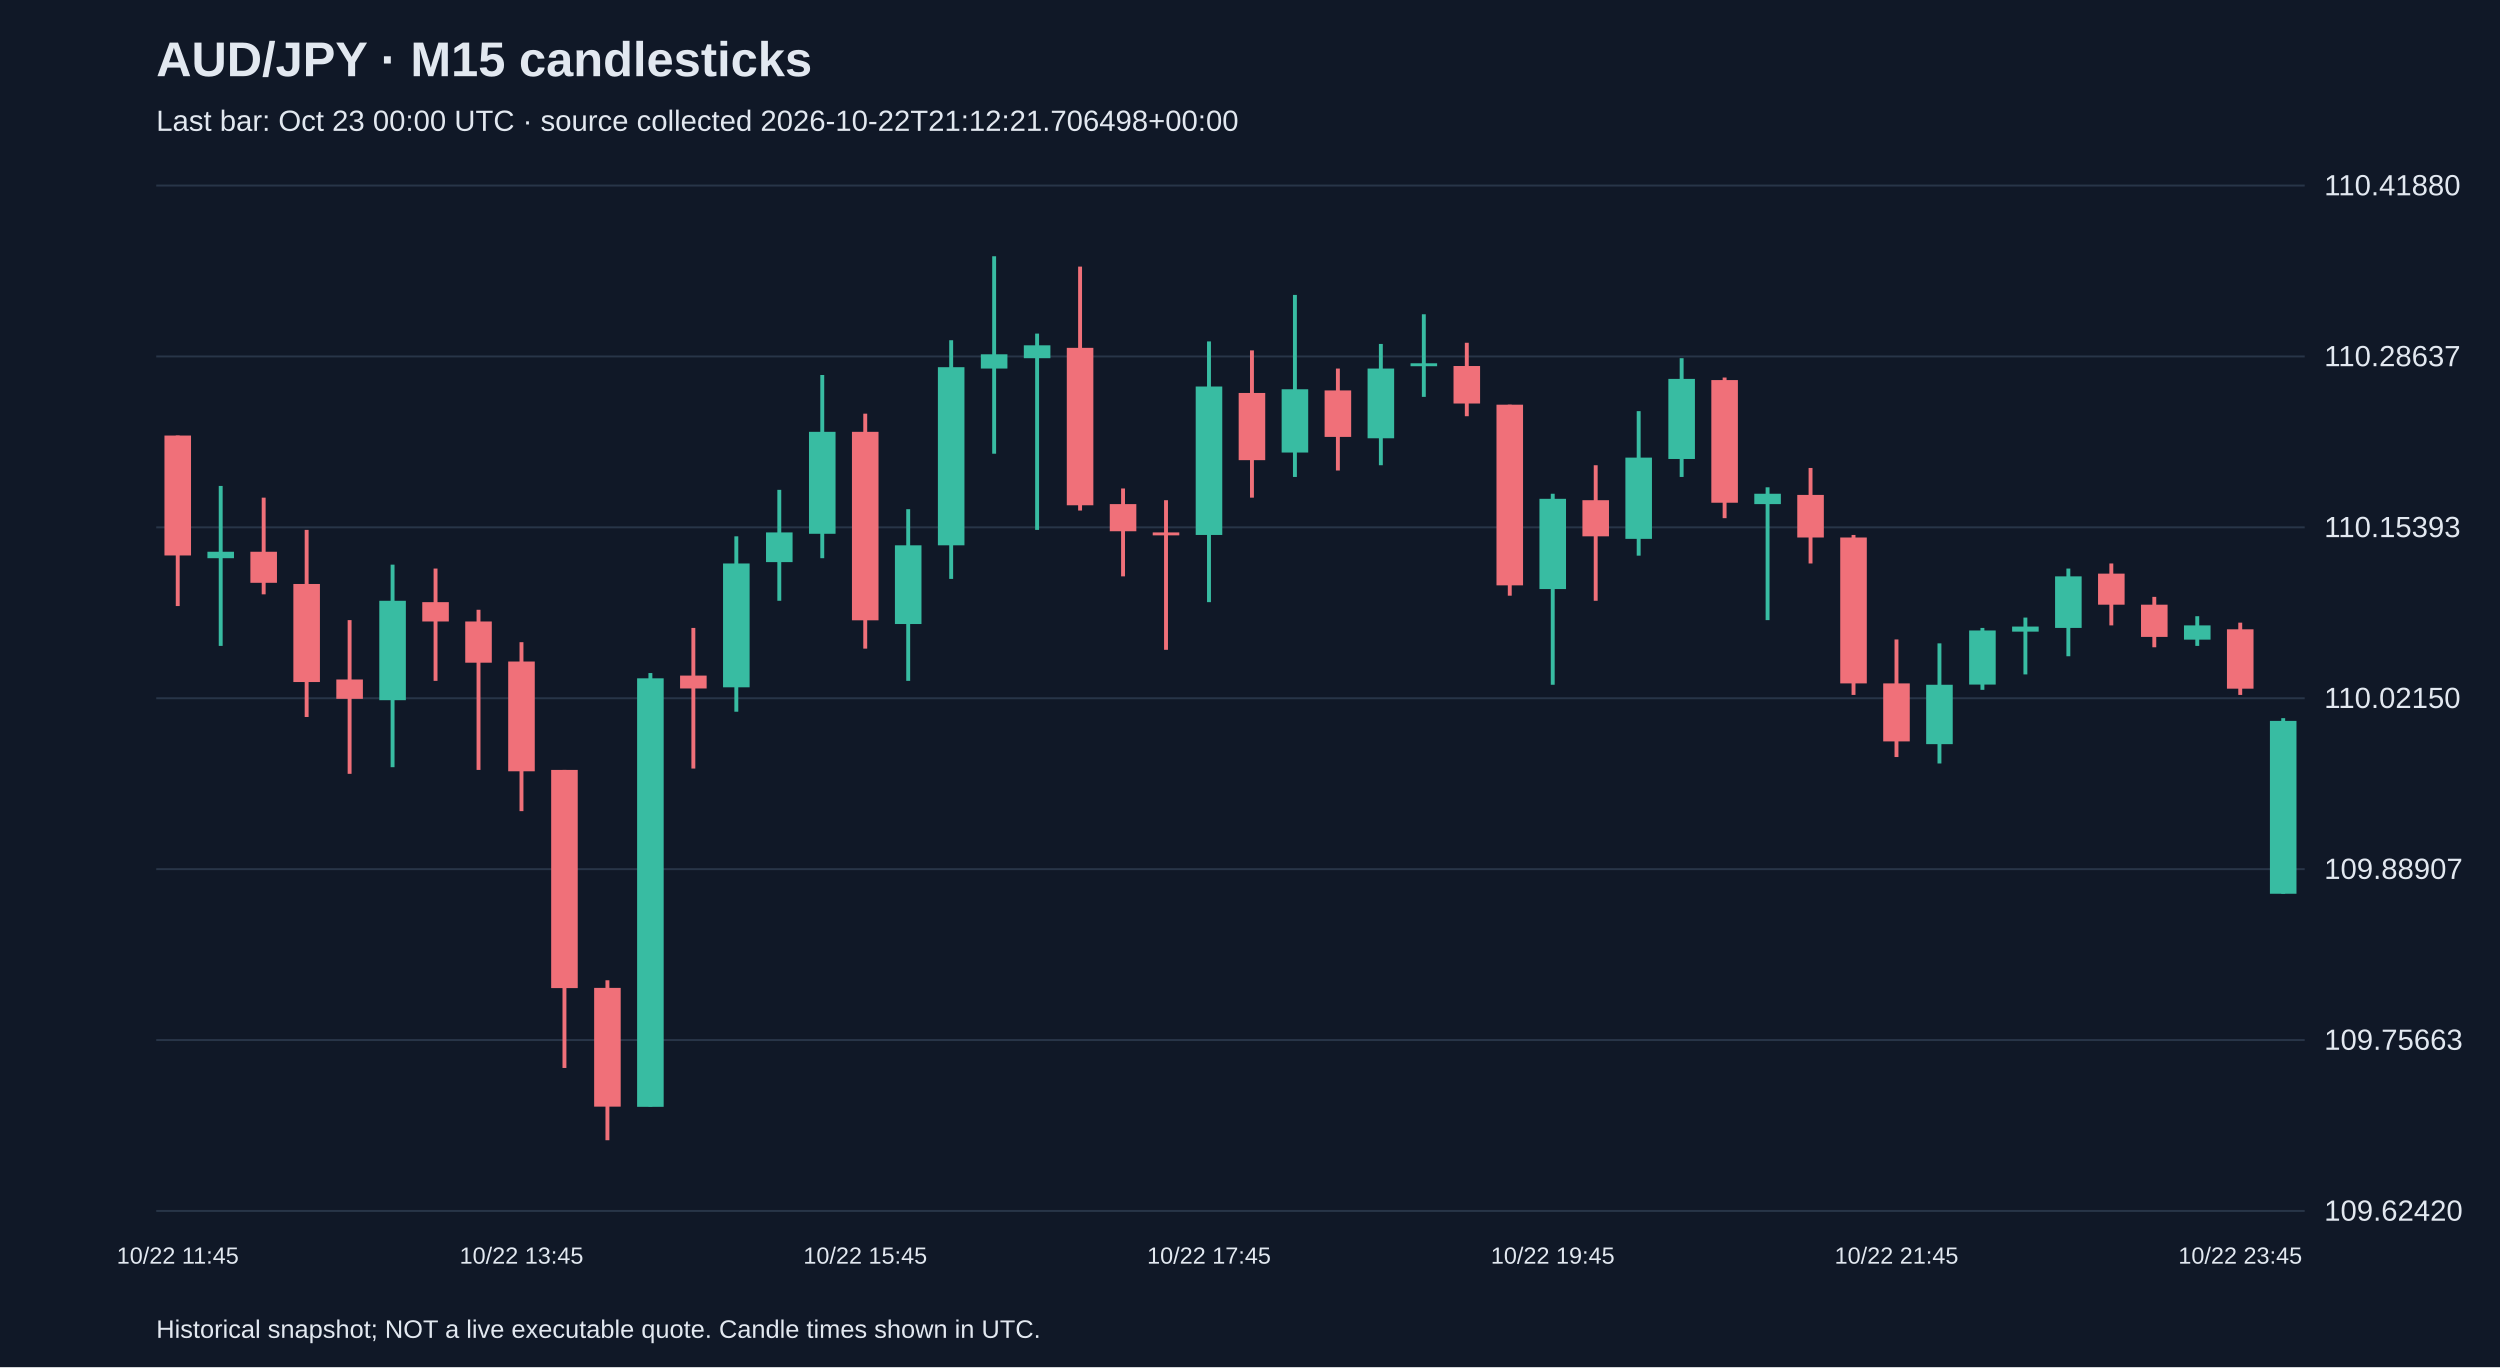
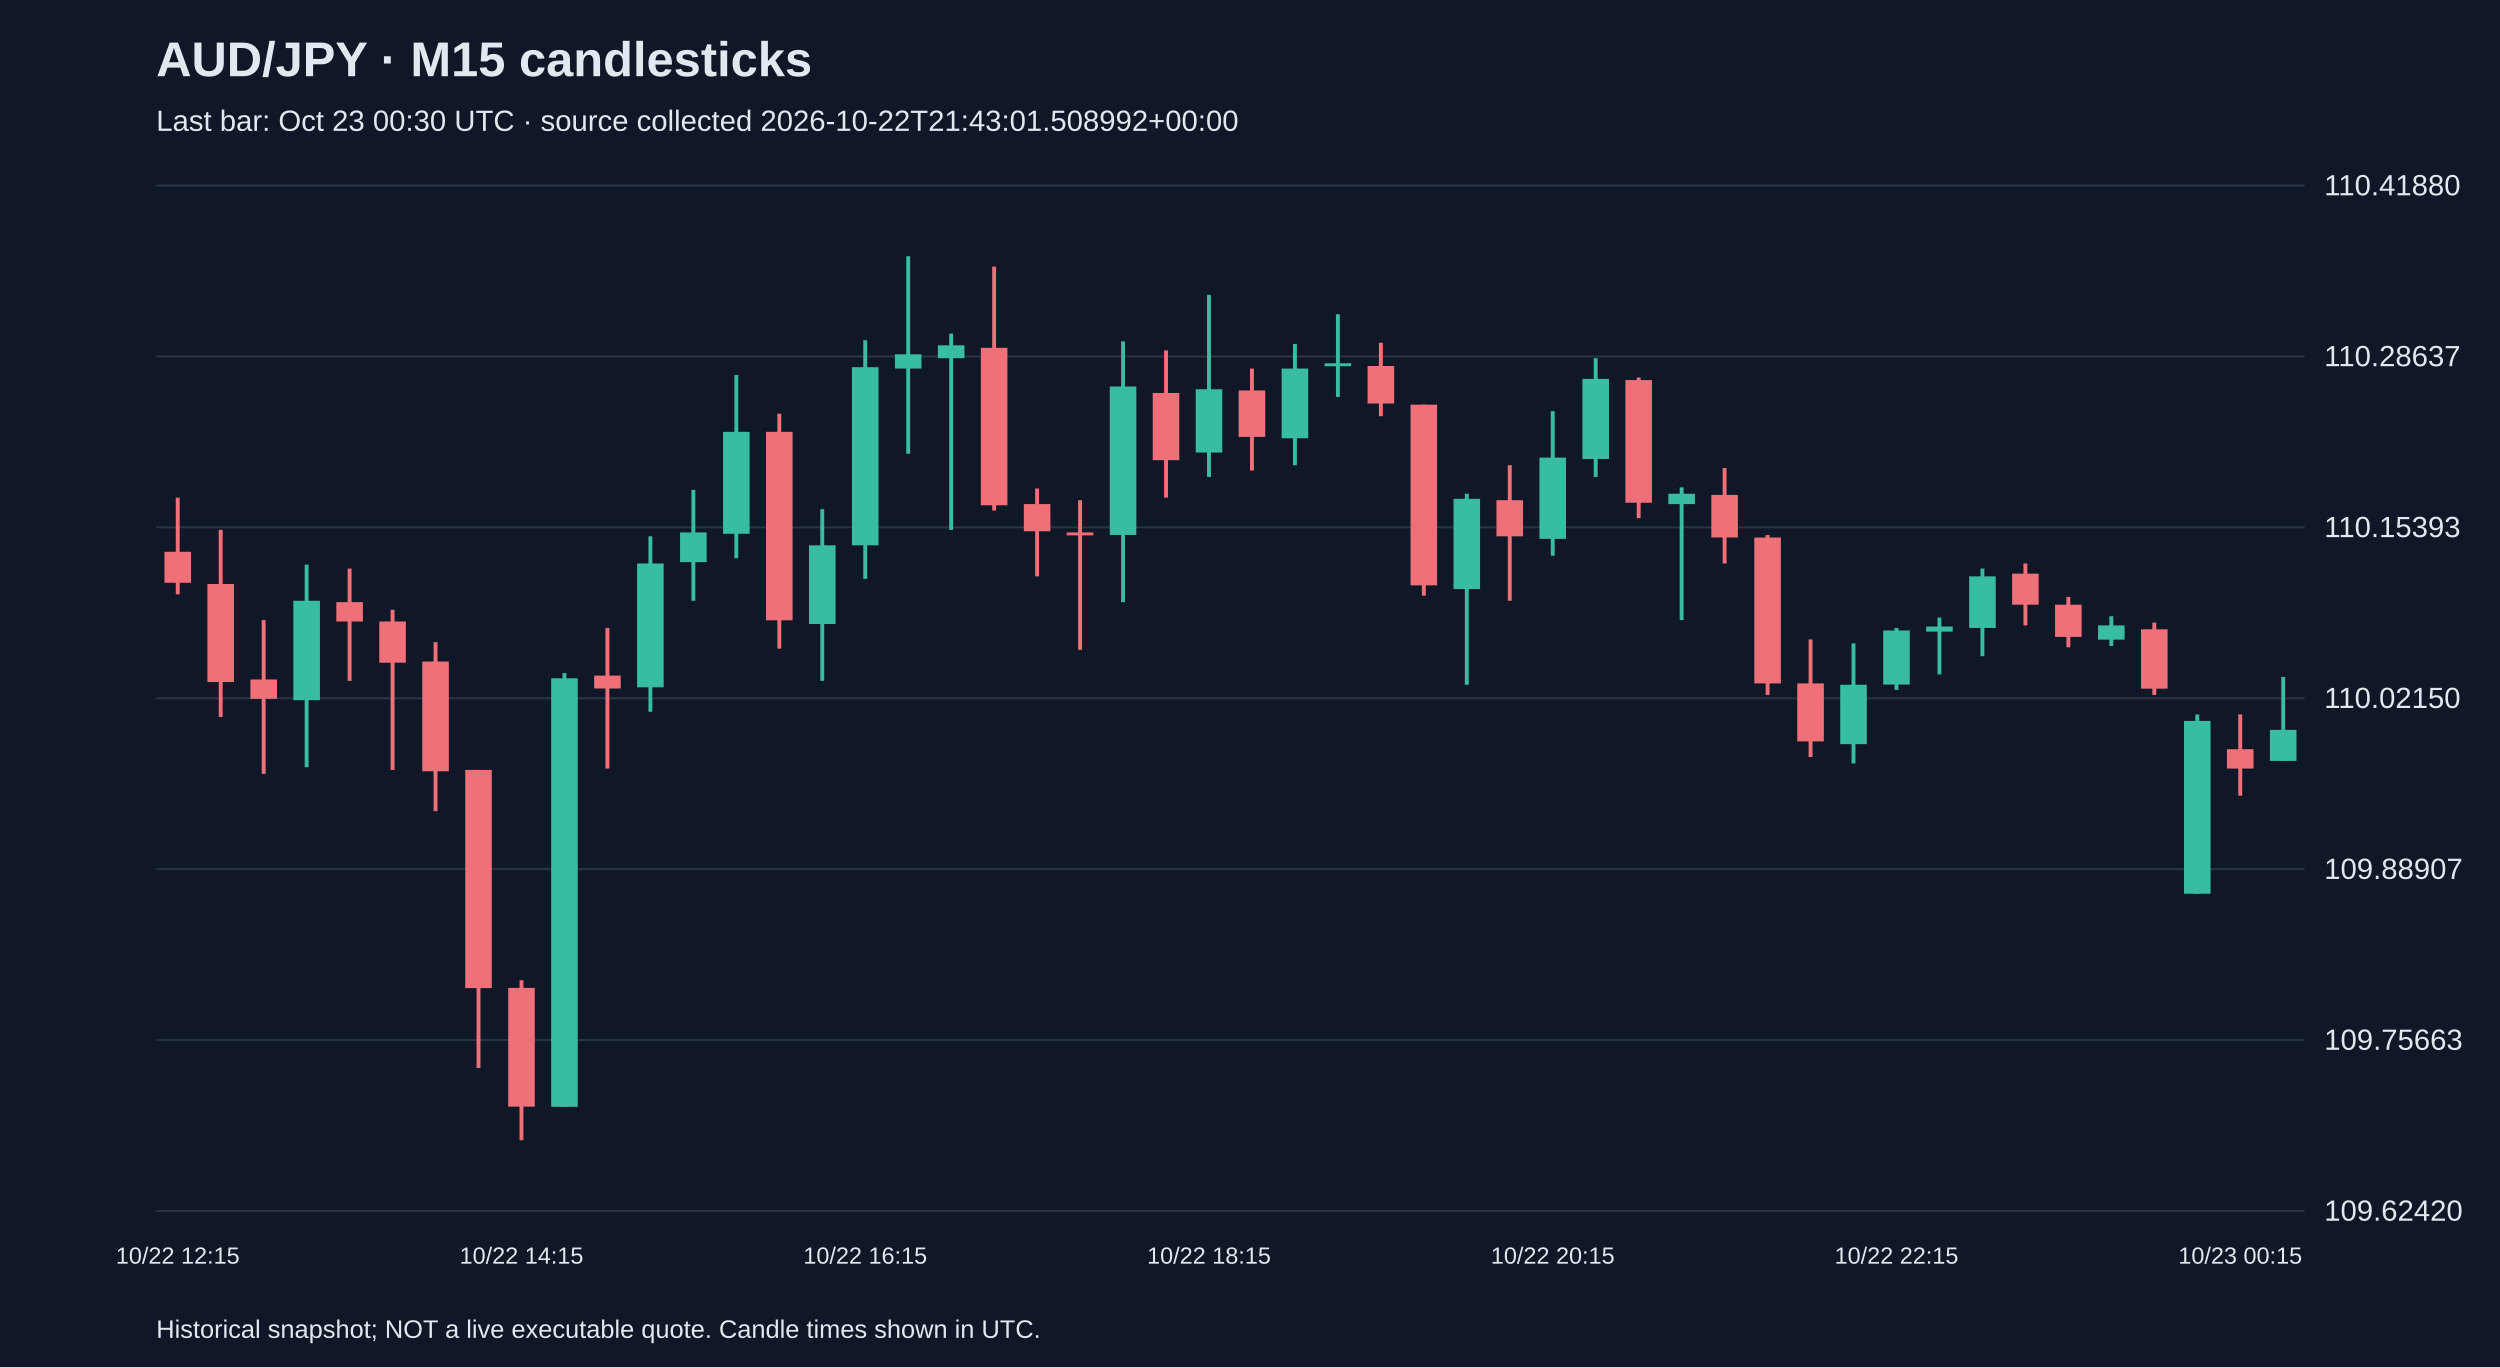
<svg xmlns="http://www.w3.org/2000/svg" viewBox="0 0 1280 700">
  <rect width="100%" height="100%" fill="#101827" />
  <style>text{font-family:Arial,sans-serif;fill:#e2e8f0}</style>
  <text x="80" y="39" font-size="25" font-weight="bold">AUD/JPY · M15 candlesticks</text>
-   <text x="80" y="67" font-size="15" fill="#a6b1c5">Last bar: Oct 23 00:00 UTC · source collected 2026-10-22T21:12:21.706498+00:00</text>
+   <text x="80" y="67" font-size="15" fill="#a6b1c5">Last bar: Oct 23 00:30 UTC · source collected 2026-10-22T21:43:01.508992+00:00</text>
  <line x1="80" y1="620.0" x2="1180" y2="620.0" stroke="#283548" />
  <text x="1190" y="625.0" font-size="15">109.62420</text>
  <line x1="80" y1="532.5" x2="1180" y2="532.5" stroke="#283548" />
  <text x="1190" y="537.5" font-size="15">109.75663</text>
  <line x1="80" y1="445.0" x2="1180" y2="445.0" stroke="#283548" />
  <text x="1190" y="450.0" font-size="15">109.88907</text>
  <line x1="80" y1="357.5" x2="1180" y2="357.5" stroke="#283548" />
  <text x="1190" y="362.5" font-size="15">110.02150</text>
  <line x1="80" y1="270.0" x2="1180" y2="270.0" stroke="#283548" />
  <text x="1190" y="275.0" font-size="15">110.15393</text>
  <line x1="80" y1="182.5" x2="1180" y2="182.5" stroke="#283548" />
  <text x="1190" y="187.5" font-size="15">110.28637</text>
  <line x1="80" y1="95.0" x2="1180" y2="95.0" stroke="#283548" />
  <text x="1190" y="100.0" font-size="15">110.41880</text>
-   <line x1="91.0" y1="223.0" x2="91.0" y2="310.3" stroke="#f07079" stroke-width="2" />
-   <rect x="84.2" y="223.0" width="13.6" height="61.4" fill="#f07079" />
-   <text x="91.0" y="647" text-anchor="middle" font-size="12">10/22 11:45</text>
-   <line x1="113.0" y1="248.8" x2="113.0" y2="330.7" stroke="#38bca2" stroke-width="2" />
-   <rect x="106.2" y="282.5" width="13.6" height="3.3" fill="#38bca2" />
-   <line x1="135.0" y1="254.8" x2="135.0" y2="304.3" stroke="#f07079" stroke-width="2" />
-   <rect x="128.2" y="282.5" width="13.6" height="15.9" fill="#f07079" />
-   <line x1="157.0" y1="271.3" x2="157.0" y2="367.1" stroke="#f07079" stroke-width="2" />
-   <rect x="150.2" y="299.0" width="13.6" height="50.2" fill="#f07079" />
-   <line x1="179.0" y1="317.5" x2="179.0" y2="396.2" stroke="#f07079" stroke-width="2" />
-   <rect x="172.2" y="347.9" width="13.6" height="9.9" fill="#f07079" />
-   <line x1="201.0" y1="289.1" x2="201.0" y2="392.8" stroke="#38bca2" stroke-width="2" />
-   <rect x="194.2" y="307.6" width="13.6" height="50.9" fill="#38bca2" />
-   <line x1="223.0" y1="291.1" x2="223.0" y2="348.6" stroke="#f07079" stroke-width="2" />
-   <rect x="216.2" y="308.3" width="13.6" height="9.9" fill="#f07079" />
-   <line x1="245.0" y1="312.2" x2="245.0" y2="394.2" stroke="#f07079" stroke-width="2" />
-   <rect x="238.2" y="318.2" width="13.6" height="21.1" fill="#f07079" />
-   <line x1="267.0" y1="328.8" x2="267.0" y2="415.3" stroke="#f07079" stroke-width="2" />
-   <rect x="260.2" y="338.7" width="13.6" height="56.2" fill="#f07079" />
-   <text x="267.0" y="647" text-anchor="middle" font-size="12">10/22 13:45</text>
-   <line x1="289.0" y1="394.2" x2="289.0" y2="546.8" stroke="#f07079" stroke-width="2" />
-   <rect x="282.2" y="394.2" width="13.6" height="111.7" fill="#f07079" />
-   <line x1="311.0" y1="501.9" x2="311.0" y2="583.8" stroke="#f07079" stroke-width="2" />
-   <rect x="304.2" y="505.8" width="13.6" height="60.8" fill="#f07079" />
-   <line x1="333.0" y1="344.6" x2="333.0" y2="566.6" stroke="#38bca2" stroke-width="2" />
-   <rect x="326.2" y="347.3" width="13.6" height="219.4" fill="#38bca2" />
-   <line x1="355.0" y1="321.5" x2="355.0" y2="393.5" stroke="#f07079" stroke-width="2" />
-   <rect x="348.2" y="345.9" width="13.6" height="6.6" fill="#f07079" />
-   <line x1="377.0" y1="274.6" x2="377.0" y2="364.4" stroke="#38bca2" stroke-width="2" />
-   <rect x="370.2" y="288.5" width="13.6" height="63.4" fill="#38bca2" />
-   <line x1="399.0" y1="250.8" x2="399.0" y2="307.6" stroke="#38bca2" stroke-width="2" />
-   <rect x="392.2" y="272.6" width="13.6" height="15.2" fill="#38bca2" />
-   <line x1="421.0" y1="192.0" x2="421.0" y2="285.8" stroke="#38bca2" stroke-width="2" />
-   <rect x="414.2" y="221.1" width="13.6" height="52.2" fill="#38bca2" />
-   <line x1="443.0" y1="211.8" x2="443.0" y2="332.1" stroke="#f07079" stroke-width="2" />
-   <rect x="436.2" y="221.1" width="13.6" height="96.5" fill="#f07079" />
-   <text x="443.0" y="647" text-anchor="middle" font-size="12">10/22 15:45</text>
-   <line x1="465.0" y1="260.7" x2="465.0" y2="348.6" stroke="#38bca2" stroke-width="2" />
-   <rect x="458.2" y="279.2" width="13.6" height="40.3" fill="#38bca2" />
-   <line x1="487.0" y1="174.2" x2="487.0" y2="296.4" stroke="#38bca2" stroke-width="2" />
-   <rect x="480.2" y="188.0" width="13.6" height="91.2" fill="#38bca2" />
-   <line x1="509.0" y1="131.2" x2="509.0" y2="232.3" stroke="#38bca2" stroke-width="2" />
-   <rect x="502.2" y="181.4" width="13.6" height="7.3" fill="#38bca2" />
-   <line x1="531.0" y1="170.8" x2="531.0" y2="271.3" stroke="#38bca2" stroke-width="2" />
-   <rect x="524.2" y="176.8" width="13.6" height="6.6" fill="#38bca2" />
-   <line x1="553.0" y1="136.5" x2="553.0" y2="261.4" stroke="#f07079" stroke-width="2" />
-   <rect x="546.2" y="178.1" width="13.6" height="80.6" fill="#f07079" />
-   <line x1="575.0" y1="250.1" x2="575.0" y2="295.1" stroke="#f07079" stroke-width="2" />
-   <rect x="568.2" y="258.1" width="13.6" height="13.9" fill="#f07079" />
-   <line x1="597.0" y1="256.1" x2="597.0" y2="332.7" stroke="#f07079" stroke-width="2" />
-   <rect x="590.2" y="272.6" width="13.6" height="1.5" fill="#f07079" />
-   <line x1="619.0" y1="174.8" x2="619.0" y2="308.3" stroke="#38bca2" stroke-width="2" />
-   <rect x="612.2" y="197.9" width="13.6" height="76.0" fill="#38bca2" />
-   <text x="619.0" y="647" text-anchor="middle" font-size="12">10/22 17:45</text>
-   <line x1="641.0" y1="179.4" x2="641.0" y2="254.8" stroke="#f07079" stroke-width="2" />
-   <rect x="634.2" y="201.2" width="13.6" height="34.4" fill="#f07079" />
-   <line x1="663.0" y1="151.0" x2="663.0" y2="244.2" stroke="#38bca2" stroke-width="2" />
-   <rect x="656.2" y="199.3" width="13.6" height="32.4" fill="#38bca2" />
-   <line x1="685.0" y1="188.7" x2="685.0" y2="240.9" stroke="#f07079" stroke-width="2" />
-   <rect x="678.2" y="199.9" width="13.6" height="23.8" fill="#f07079" />
-   <line x1="707.0" y1="176.1" x2="707.0" y2="238.2" stroke="#38bca2" stroke-width="2" />
-   <rect x="700.2" y="188.7" width="13.6" height="35.7" fill="#38bca2" />
-   <line x1="729.0" y1="160.9" x2="729.0" y2="203.2" stroke="#38bca2" stroke-width="2" />
-   <rect x="722.2" y="186.0" width="13.6" height="1.5" fill="#38bca2" />
-   <line x1="751.0" y1="175.5" x2="751.0" y2="213.1" stroke="#f07079" stroke-width="2" />
-   <rect x="744.2" y="187.4" width="13.6" height="19.2" fill="#f07079" />
-   <line x1="773.0" y1="207.2" x2="773.0" y2="305.0" stroke="#f07079" stroke-width="2" />
-   <rect x="766.2" y="207.2" width="13.6" height="92.5" fill="#f07079" />
-   <line x1="795.0" y1="252.8" x2="795.0" y2="350.6" stroke="#38bca2" stroke-width="2" />
-   <rect x="788.2" y="255.4" width="13.6" height="46.2" fill="#38bca2" />
-   <text x="795.0" y="647" text-anchor="middle" font-size="12">10/22 19:45</text>
-   <line x1="817.0" y1="238.2" x2="817.0" y2="307.6" stroke="#f07079" stroke-width="2" />
-   <rect x="810.2" y="256.1" width="13.6" height="18.5" fill="#f07079" />
-   <line x1="839.0" y1="210.5" x2="839.0" y2="284.5" stroke="#38bca2" stroke-width="2" />
-   <rect x="832.2" y="234.3" width="13.6" height="41.6" fill="#38bca2" />
-   <line x1="861.0" y1="183.4" x2="861.0" y2="244.2" stroke="#38bca2" stroke-width="2" />
-   <rect x="854.2" y="194.0" width="13.6" height="41.0" fill="#38bca2" />
-   <line x1="883.0" y1="193.3" x2="883.0" y2="265.3" stroke="#f07079" stroke-width="2" />
-   <rect x="876.2" y="194.6" width="13.6" height="62.8" fill="#f07079" />
-   <line x1="905.0" y1="249.5" x2="905.0" y2="317.5" stroke="#38bca2" stroke-width="2" />
-   <rect x="898.2" y="252.8" width="13.6" height="5.3" fill="#38bca2" />
-   <line x1="927.0" y1="239.6" x2="927.0" y2="288.5" stroke="#f07079" stroke-width="2" />
-   <rect x="920.2" y="253.4" width="13.6" height="21.8" fill="#f07079" />
-   <line x1="949.0" y1="273.9" x2="949.0" y2="355.8" stroke="#f07079" stroke-width="2" />
-   <rect x="942.2" y="275.2" width="13.6" height="74.7" fill="#f07079" />
-   <line x1="971.0" y1="327.4" x2="971.0" y2="387.6" stroke="#f07079" stroke-width="2" />
-   <rect x="964.2" y="349.9" width="13.6" height="29.7" fill="#f07079" />
-   <text x="971.0" y="647" text-anchor="middle" font-size="12">10/22 21:45</text>
-   <line x1="993.0" y1="329.4" x2="993.0" y2="390.9" stroke="#38bca2" stroke-width="2" />
-   <rect x="986.2" y="350.6" width="13.6" height="30.4" fill="#38bca2" />
-   <line x1="1015.0" y1="321.5" x2="1015.0" y2="353.2" stroke="#38bca2" stroke-width="2" />
-   <rect x="1008.2" y="322.8" width="13.6" height="27.7" fill="#38bca2" />
-   <line x1="1037.0" y1="316.2" x2="1037.0" y2="345.3" stroke="#38bca2" stroke-width="2" />
-   <rect x="1030.2" y="320.8" width="13.6" height="2.6" fill="#38bca2" />
-   <line x1="1059.0" y1="291.1" x2="1059.0" y2="336.0" stroke="#38bca2" stroke-width="2" />
-   <rect x="1052.2" y="295.1" width="13.6" height="26.4" fill="#38bca2" />
-   <line x1="1081.0" y1="288.5" x2="1081.0" y2="320.2" stroke="#f07079" stroke-width="2" />
-   <rect x="1074.2" y="293.7" width="13.6" height="15.9" fill="#f07079" />
-   <line x1="1103.0" y1="305.6" x2="1103.0" y2="331.4" stroke="#f07079" stroke-width="2" />
-   <rect x="1096.2" y="309.6" width="13.6" height="16.5" fill="#f07079" />
-   <line x1="1125.0" y1="315.5" x2="1125.0" y2="330.7" stroke="#38bca2" stroke-width="2" />
-   <rect x="1118.2" y="320.2" width="13.6" height="7.3" fill="#38bca2" />
-   <line x1="1147.0" y1="318.8" x2="1147.0" y2="355.8" stroke="#f07079" stroke-width="2" />
-   <rect x="1140.2" y="322.2" width="13.6" height="30.4" fill="#f07079" />
-   <text x="1147.0" y="647" text-anchor="middle" font-size="12">10/22 23:45</text>
-   <line x1="1169.0" y1="367.7" x2="1169.0" y2="457.6" stroke="#38bca2" stroke-width="2" />
-   <rect x="1162.2" y="369.1" width="13.6" height="88.5" fill="#38bca2" />
+   <line x1="91.0" y1="254.8" x2="91.0" y2="304.3" stroke="#f07079" stroke-width="2" />
+   <rect x="84.2" y="282.5" width="13.6" height="15.9" fill="#f07079" />
+   <text x="91.0" y="647" text-anchor="middle" font-size="12">10/22 12:15</text>
+   <line x1="113.0" y1="271.3" x2="113.0" y2="367.1" stroke="#f07079" stroke-width="2" />
+   <rect x="106.2" y="299.0" width="13.6" height="50.2" fill="#f07079" />
+   <line x1="135.0" y1="317.5" x2="135.0" y2="396.2" stroke="#f07079" stroke-width="2" />
+   <rect x="128.2" y="347.9" width="13.6" height="9.9" fill="#f07079" />
+   <line x1="157.0" y1="289.1" x2="157.0" y2="392.8" stroke="#38bca2" stroke-width="2" />
+   <rect x="150.2" y="307.6" width="13.6" height="50.9" fill="#38bca2" />
+   <line x1="179.0" y1="291.1" x2="179.0" y2="348.6" stroke="#f07079" stroke-width="2" />
+   <rect x="172.2" y="308.3" width="13.6" height="9.9" fill="#f07079" />
+   <line x1="201.0" y1="312.2" x2="201.0" y2="394.2" stroke="#f07079" stroke-width="2" />
+   <rect x="194.2" y="318.2" width="13.6" height="21.1" fill="#f07079" />
+   <line x1="223.0" y1="328.8" x2="223.0" y2="415.3" stroke="#f07079" stroke-width="2" />
+   <rect x="216.2" y="338.7" width="13.6" height="56.2" fill="#f07079" />
+   <line x1="245.0" y1="394.2" x2="245.0" y2="546.8" stroke="#f07079" stroke-width="2" />
+   <rect x="238.2" y="394.2" width="13.6" height="111.7" fill="#f07079" />
+   <line x1="267.0" y1="501.9" x2="267.0" y2="583.8" stroke="#f07079" stroke-width="2" />
+   <rect x="260.2" y="505.8" width="13.6" height="60.8" fill="#f07079" />
+   <text x="267.0" y="647" text-anchor="middle" font-size="12">10/22 14:15</text>
+   <line x1="289.0" y1="344.6" x2="289.0" y2="566.6" stroke="#38bca2" stroke-width="2" />
+   <rect x="282.2" y="347.3" width="13.6" height="219.4" fill="#38bca2" />
+   <line x1="311.0" y1="321.5" x2="311.0" y2="393.5" stroke="#f07079" stroke-width="2" />
+   <rect x="304.2" y="345.9" width="13.6" height="6.6" fill="#f07079" />
+   <line x1="333.0" y1="274.6" x2="333.0" y2="364.4" stroke="#38bca2" stroke-width="2" />
+   <rect x="326.2" y="288.5" width="13.6" height="63.4" fill="#38bca2" />
+   <line x1="355.0" y1="250.8" x2="355.0" y2="307.6" stroke="#38bca2" stroke-width="2" />
+   <rect x="348.2" y="272.6" width="13.6" height="15.2" fill="#38bca2" />
+   <line x1="377.0" y1="192.0" x2="377.0" y2="285.8" stroke="#38bca2" stroke-width="2" />
+   <rect x="370.2" y="221.1" width="13.6" height="52.2" fill="#38bca2" />
+   <line x1="399.0" y1="211.8" x2="399.0" y2="332.1" stroke="#f07079" stroke-width="2" />
+   <rect x="392.2" y="221.1" width="13.6" height="96.5" fill="#f07079" />
+   <line x1="421.0" y1="260.7" x2="421.0" y2="348.6" stroke="#38bca2" stroke-width="2" />
+   <rect x="414.2" y="279.2" width="13.6" height="40.3" fill="#38bca2" />
+   <line x1="443.0" y1="174.2" x2="443.0" y2="296.4" stroke="#38bca2" stroke-width="2" />
+   <rect x="436.2" y="188.0" width="13.6" height="91.2" fill="#38bca2" />
+   <text x="443.0" y="647" text-anchor="middle" font-size="12">10/22 16:15</text>
+   <line x1="465.0" y1="131.2" x2="465.0" y2="232.3" stroke="#38bca2" stroke-width="2" />
+   <rect x="458.2" y="181.4" width="13.6" height="7.3" fill="#38bca2" />
+   <line x1="487.0" y1="170.8" x2="487.0" y2="271.3" stroke="#38bca2" stroke-width="2" />
+   <rect x="480.2" y="176.8" width="13.6" height="6.6" fill="#38bca2" />
+   <line x1="509.0" y1="136.5" x2="509.0" y2="261.4" stroke="#f07079" stroke-width="2" />
+   <rect x="502.2" y="178.1" width="13.6" height="80.6" fill="#f07079" />
+   <line x1="531.0" y1="250.1" x2="531.0" y2="295.1" stroke="#f07079" stroke-width="2" />
+   <rect x="524.2" y="258.1" width="13.6" height="13.9" fill="#f07079" />
+   <line x1="553.0" y1="256.1" x2="553.0" y2="332.7" stroke="#f07079" stroke-width="2" />
+   <rect x="546.2" y="272.6" width="13.6" height="1.5" fill="#f07079" />
+   <line x1="575.0" y1="174.8" x2="575.0" y2="308.3" stroke="#38bca2" stroke-width="2" />
+   <rect x="568.2" y="197.9" width="13.6" height="76.0" fill="#38bca2" />
+   <line x1="597.0" y1="179.4" x2="597.0" y2="254.8" stroke="#f07079" stroke-width="2" />
+   <rect x="590.2" y="201.2" width="13.6" height="34.4" fill="#f07079" />
+   <line x1="619.0" y1="151.0" x2="619.0" y2="244.2" stroke="#38bca2" stroke-width="2" />
+   <rect x="612.2" y="199.3" width="13.6" height="32.4" fill="#38bca2" />
+   <text x="619.0" y="647" text-anchor="middle" font-size="12">10/22 18:15</text>
+   <line x1="641.0" y1="188.7" x2="641.0" y2="240.9" stroke="#f07079" stroke-width="2" />
+   <rect x="634.2" y="199.9" width="13.6" height="23.8" fill="#f07079" />
+   <line x1="663.0" y1="176.1" x2="663.0" y2="238.2" stroke="#38bca2" stroke-width="2" />
+   <rect x="656.2" y="188.7" width="13.6" height="35.7" fill="#38bca2" />
+   <line x1="685.0" y1="160.9" x2="685.0" y2="203.2" stroke="#38bca2" stroke-width="2" />
+   <rect x="678.2" y="186.0" width="13.6" height="1.5" fill="#38bca2" />
+   <line x1="707.0" y1="175.5" x2="707.0" y2="213.1" stroke="#f07079" stroke-width="2" />
+   <rect x="700.2" y="187.4" width="13.6" height="19.2" fill="#f07079" />
+   <line x1="729.0" y1="207.2" x2="729.0" y2="305.0" stroke="#f07079" stroke-width="2" />
+   <rect x="722.2" y="207.2" width="13.6" height="92.5" fill="#f07079" />
+   <line x1="751.0" y1="252.8" x2="751.0" y2="350.6" stroke="#38bca2" stroke-width="2" />
+   <rect x="744.2" y="255.4" width="13.6" height="46.2" fill="#38bca2" />
+   <line x1="773.0" y1="238.2" x2="773.0" y2="307.6" stroke="#f07079" stroke-width="2" />
+   <rect x="766.2" y="256.1" width="13.6" height="18.5" fill="#f07079" />
+   <line x1="795.0" y1="210.5" x2="795.0" y2="284.5" stroke="#38bca2" stroke-width="2" />
+   <rect x="788.2" y="234.3" width="13.6" height="41.6" fill="#38bca2" />
+   <text x="795.0" y="647" text-anchor="middle" font-size="12">10/22 20:15</text>
+   <line x1="817.0" y1="183.4" x2="817.0" y2="244.2" stroke="#38bca2" stroke-width="2" />
+   <rect x="810.2" y="194.0" width="13.6" height="41.0" fill="#38bca2" />
+   <line x1="839.0" y1="193.3" x2="839.0" y2="265.3" stroke="#f07079" stroke-width="2" />
+   <rect x="832.2" y="194.6" width="13.6" height="62.8" fill="#f07079" />
+   <line x1="861.0" y1="249.5" x2="861.0" y2="317.5" stroke="#38bca2" stroke-width="2" />
+   <rect x="854.2" y="252.8" width="13.6" height="5.3" fill="#38bca2" />
+   <line x1="883.0" y1="239.6" x2="883.0" y2="288.5" stroke="#f07079" stroke-width="2" />
+   <rect x="876.2" y="253.4" width="13.6" height="21.8" fill="#f07079" />
+   <line x1="905.0" y1="273.9" x2="905.0" y2="355.8" stroke="#f07079" stroke-width="2" />
+   <rect x="898.2" y="275.2" width="13.6" height="74.7" fill="#f07079" />
+   <line x1="927.0" y1="327.4" x2="927.0" y2="387.6" stroke="#f07079" stroke-width="2" />
+   <rect x="920.2" y="349.9" width="13.6" height="29.7" fill="#f07079" />
+   <line x1="949.0" y1="329.4" x2="949.0" y2="390.9" stroke="#38bca2" stroke-width="2" />
+   <rect x="942.2" y="350.6" width="13.6" height="30.4" fill="#38bca2" />
+   <line x1="971.0" y1="321.5" x2="971.0" y2="353.2" stroke="#38bca2" stroke-width="2" />
+   <rect x="964.2" y="322.8" width="13.6" height="27.7" fill="#38bca2" />
+   <text x="971.0" y="647" text-anchor="middle" font-size="12">10/22 22:15</text>
+   <line x1="993.0" y1="316.2" x2="993.0" y2="345.3" stroke="#38bca2" stroke-width="2" />
+   <rect x="986.2" y="320.8" width="13.6" height="2.6" fill="#38bca2" />
+   <line x1="1015.0" y1="291.1" x2="1015.0" y2="336.0" stroke="#38bca2" stroke-width="2" />
+   <rect x="1008.2" y="295.1" width="13.6" height="26.4" fill="#38bca2" />
+   <line x1="1037.0" y1="288.5" x2="1037.0" y2="320.2" stroke="#f07079" stroke-width="2" />
+   <rect x="1030.2" y="293.7" width="13.6" height="15.9" fill="#f07079" />
+   <line x1="1059.0" y1="305.6" x2="1059.0" y2="331.4" stroke="#f07079" stroke-width="2" />
+   <rect x="1052.2" y="309.6" width="13.6" height="16.5" fill="#f07079" />
+   <line x1="1081.0" y1="315.5" x2="1081.0" y2="330.7" stroke="#38bca2" stroke-width="2" />
+   <rect x="1074.2" y="320.2" width="13.6" height="7.3" fill="#38bca2" />
+   <line x1="1103.0" y1="318.8" x2="1103.0" y2="355.8" stroke="#f07079" stroke-width="2" />
+   <rect x="1096.2" y="322.2" width="13.6" height="30.4" fill="#f07079" />
+   <line x1="1125.0" y1="365.8" x2="1125.0" y2="457.6" stroke="#38bca2" stroke-width="2" />
+   <rect x="1118.2" y="369.1" width="13.6" height="88.5" fill="#38bca2" />
+   <line x1="1147.0" y1="365.8" x2="1147.0" y2="407.4" stroke="#f07079" stroke-width="2" />
+   <rect x="1140.2" y="383.6" width="13.6" height="9.9" fill="#f07079" />
+   <text x="1147.0" y="647" text-anchor="middle" font-size="12">10/23 00:15</text>
+   <line x1="1169.0" y1="346.6" x2="1169.0" y2="389.5" stroke="#38bca2" stroke-width="2" />
+   <rect x="1162.2" y="373.7" width="13.6" height="15.9" fill="#38bca2" />
  <text x="80" y="685" font-size="13">Historical snapshot; NOT a live executable quote. Candle times shown in UTC.</text>
</svg>
